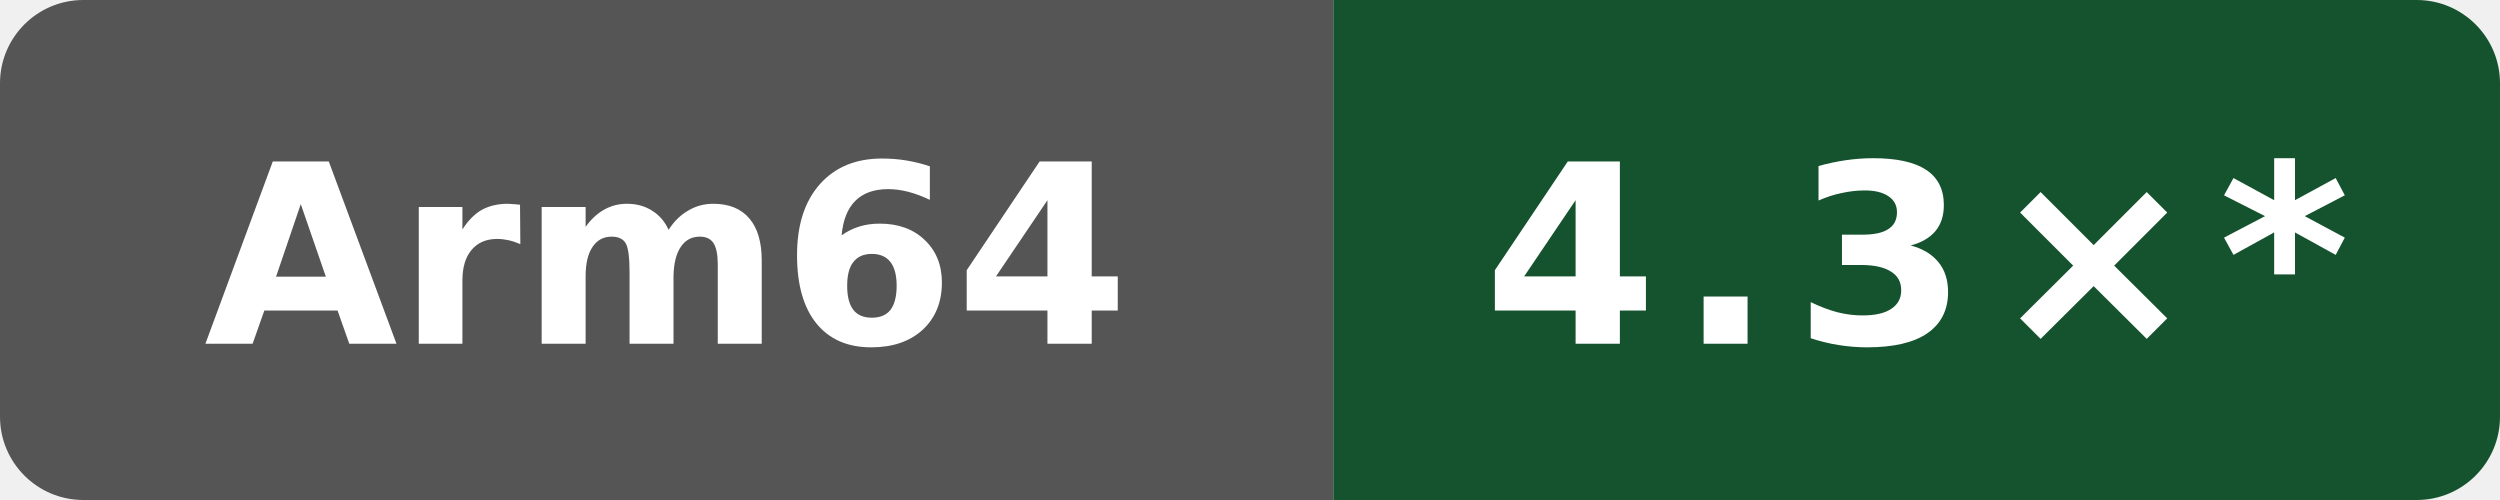
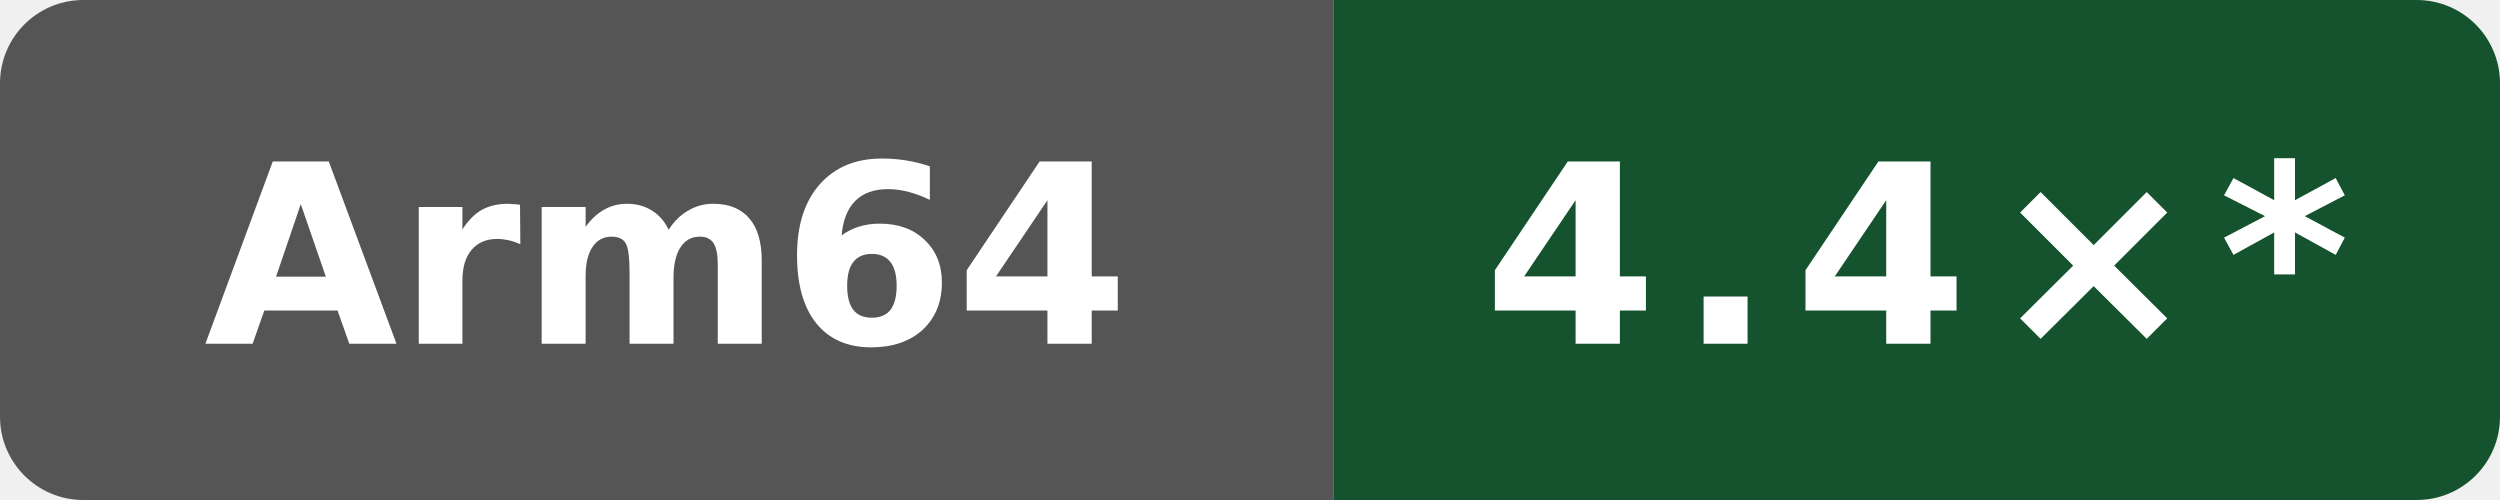
- <svg xmlns="http://www.w3.org/2000/svg" data-original-label="self compile speed vs clang" data-original-message="4.3×" width="120" height="24" viewBox="0 0 120 24" role="img" aria-label="self compile speed vs clang; Arm Neoverse N2 (implementer 0x41, part 0xd49, r0p0); measured d8c559893a923e5683c44df6cb98076271dd6f01; 12 commits behind main: 4.3×*">
+ <svg xmlns="http://www.w3.org/2000/svg" data-original-label="self compile speed vs clang" data-original-message="4.4×" width="120" height="24" viewBox="0 0 120 24" role="img" aria-label="self compile speed vs clang; Arm Neoverse N2 (implementer 0x41, part 0xd49, r0p0); measured dc54668b7b4a2cc926fb1fd6ebcf88a0cb513fb6; 10 commits behind main: 4.4×*">
  <defs>
    <clipPath id="badge">
      <rect width="120" height="24" rx="4" />
    </clipPath>
  </defs>
  <g clip-path="url(#badge)">
    <rect width="64" height="24" fill="#555" />
    <rect x="64" width="56" height="24" fill="#14532d" />
  </g>
  <text x="32" y="16.5" fill="#fff" text-anchor="middle" font-family="Verdana,Geneva,DejaVu Sans,sans-serif" font-size="12" font-weight="700" textLength="39" lengthAdjust="spacingAndGlyphs">Arm64</text>
-   <text x="92" y="16.5" fill="#fff" text-anchor="middle" font-family="Verdana,Geneva,DejaVu Sans,sans-serif" font-size="12" font-weight="700" letter-spacing="1" textLength="39" lengthAdjust="spacingAndGlyphs">4.3×*</text>
+   <text x="92" y="16.5" fill="#fff" text-anchor="middle" font-family="Verdana,Geneva,DejaVu Sans,sans-serif" font-size="12" font-weight="700" letter-spacing="1" textLength="39" lengthAdjust="spacingAndGlyphs">4.4×*</text>
</svg>
